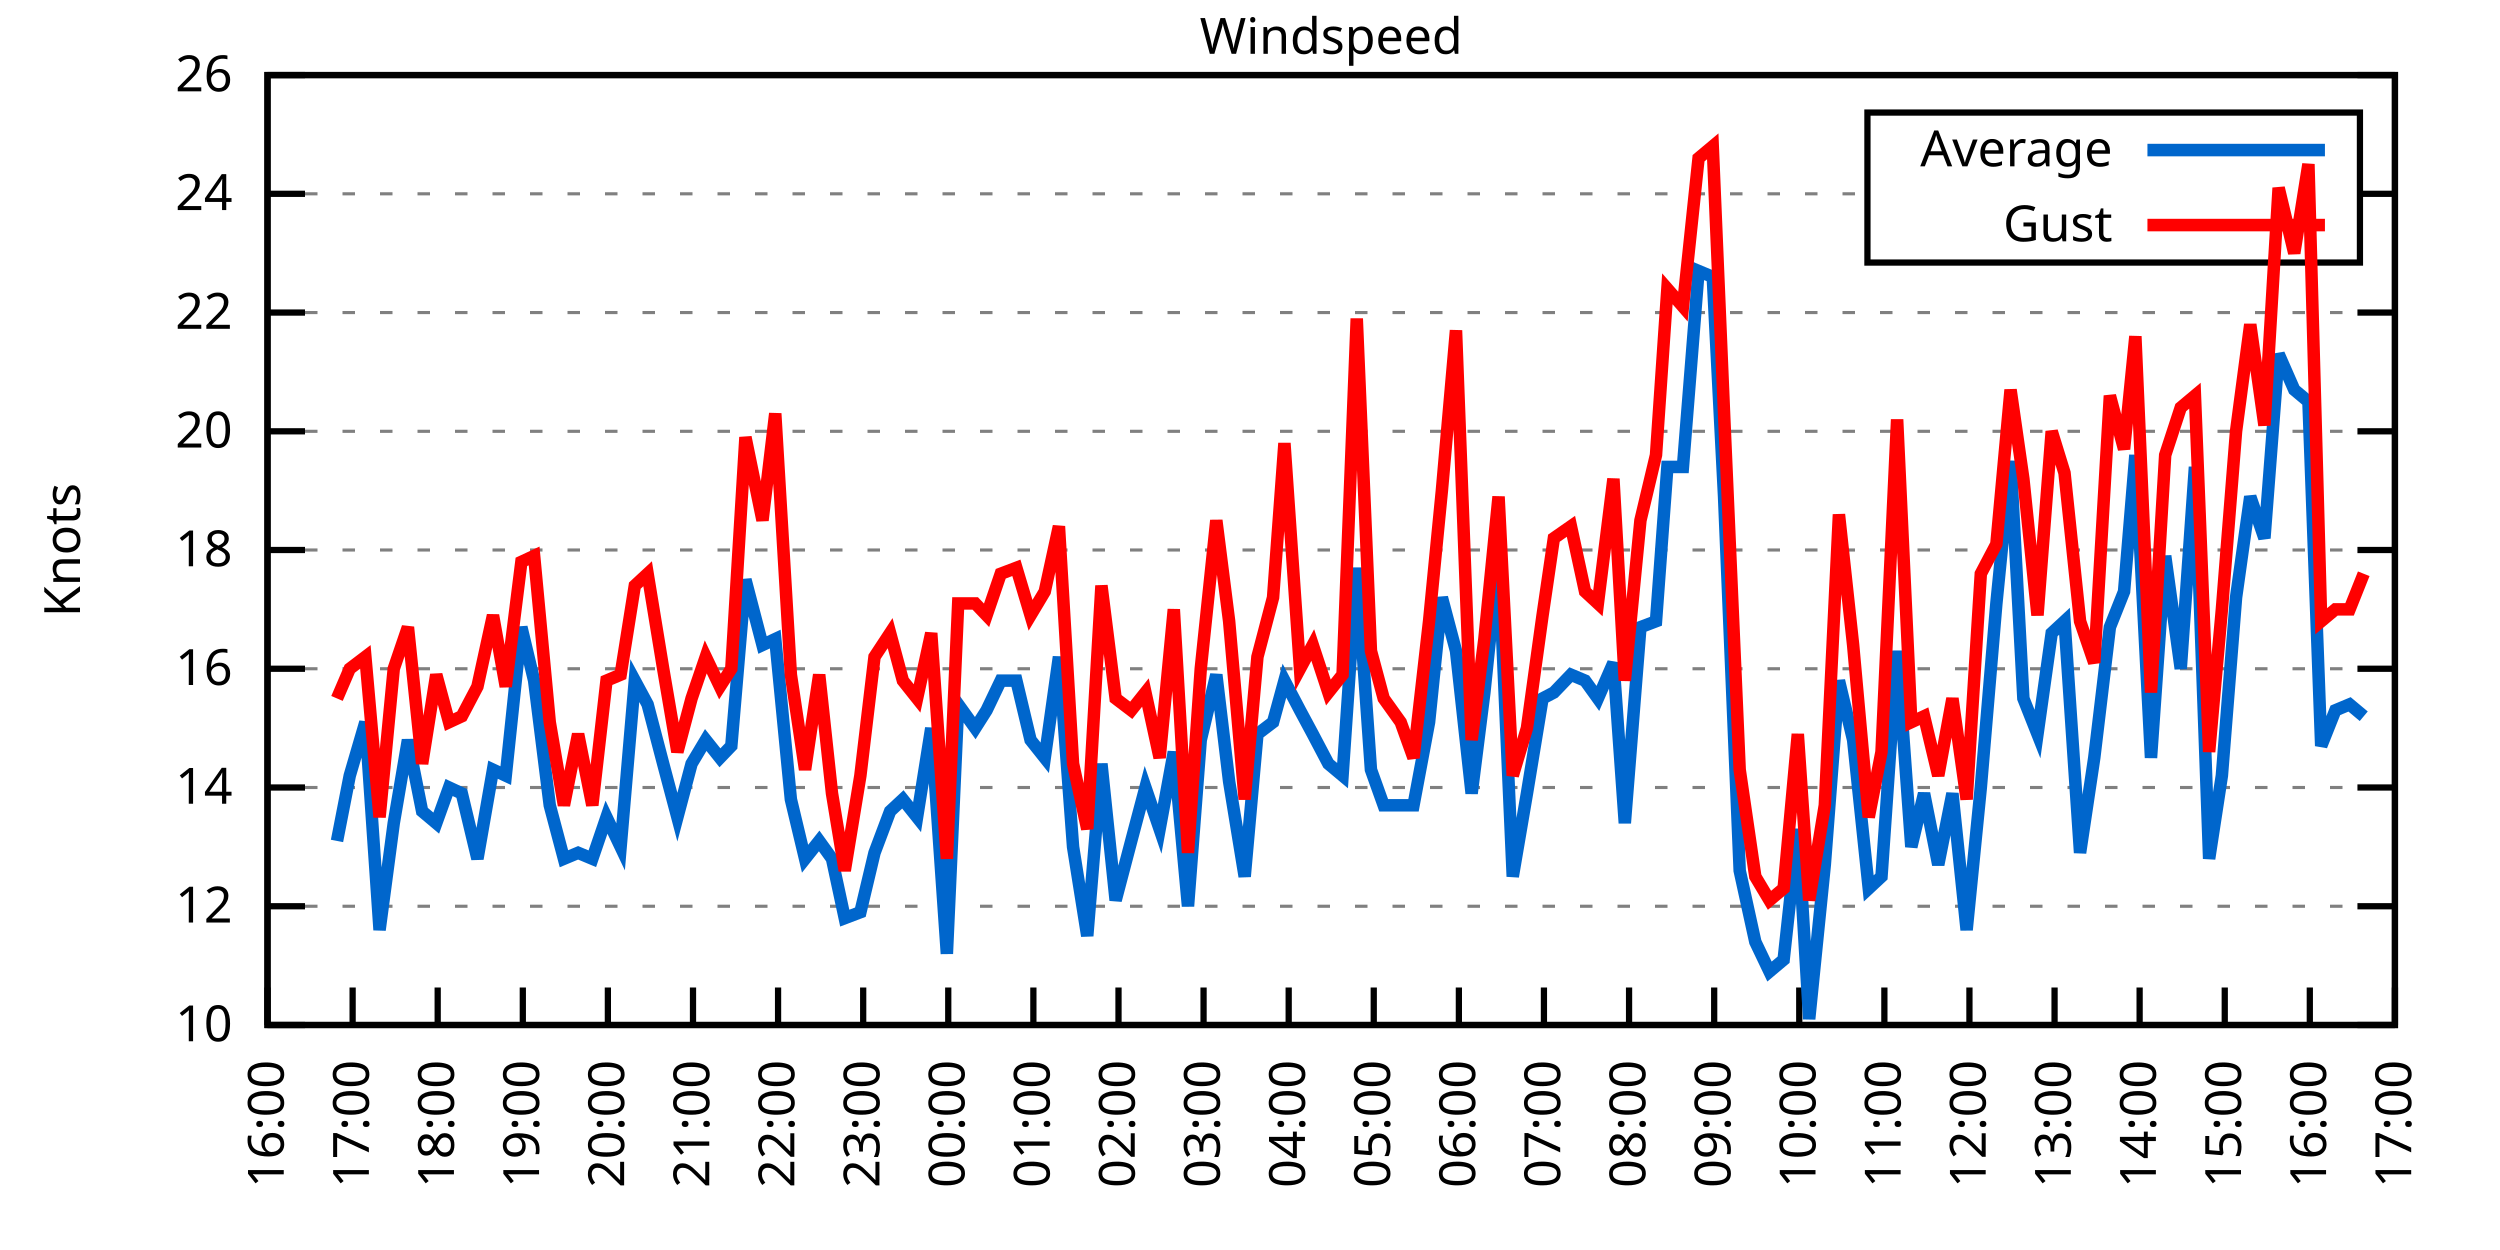
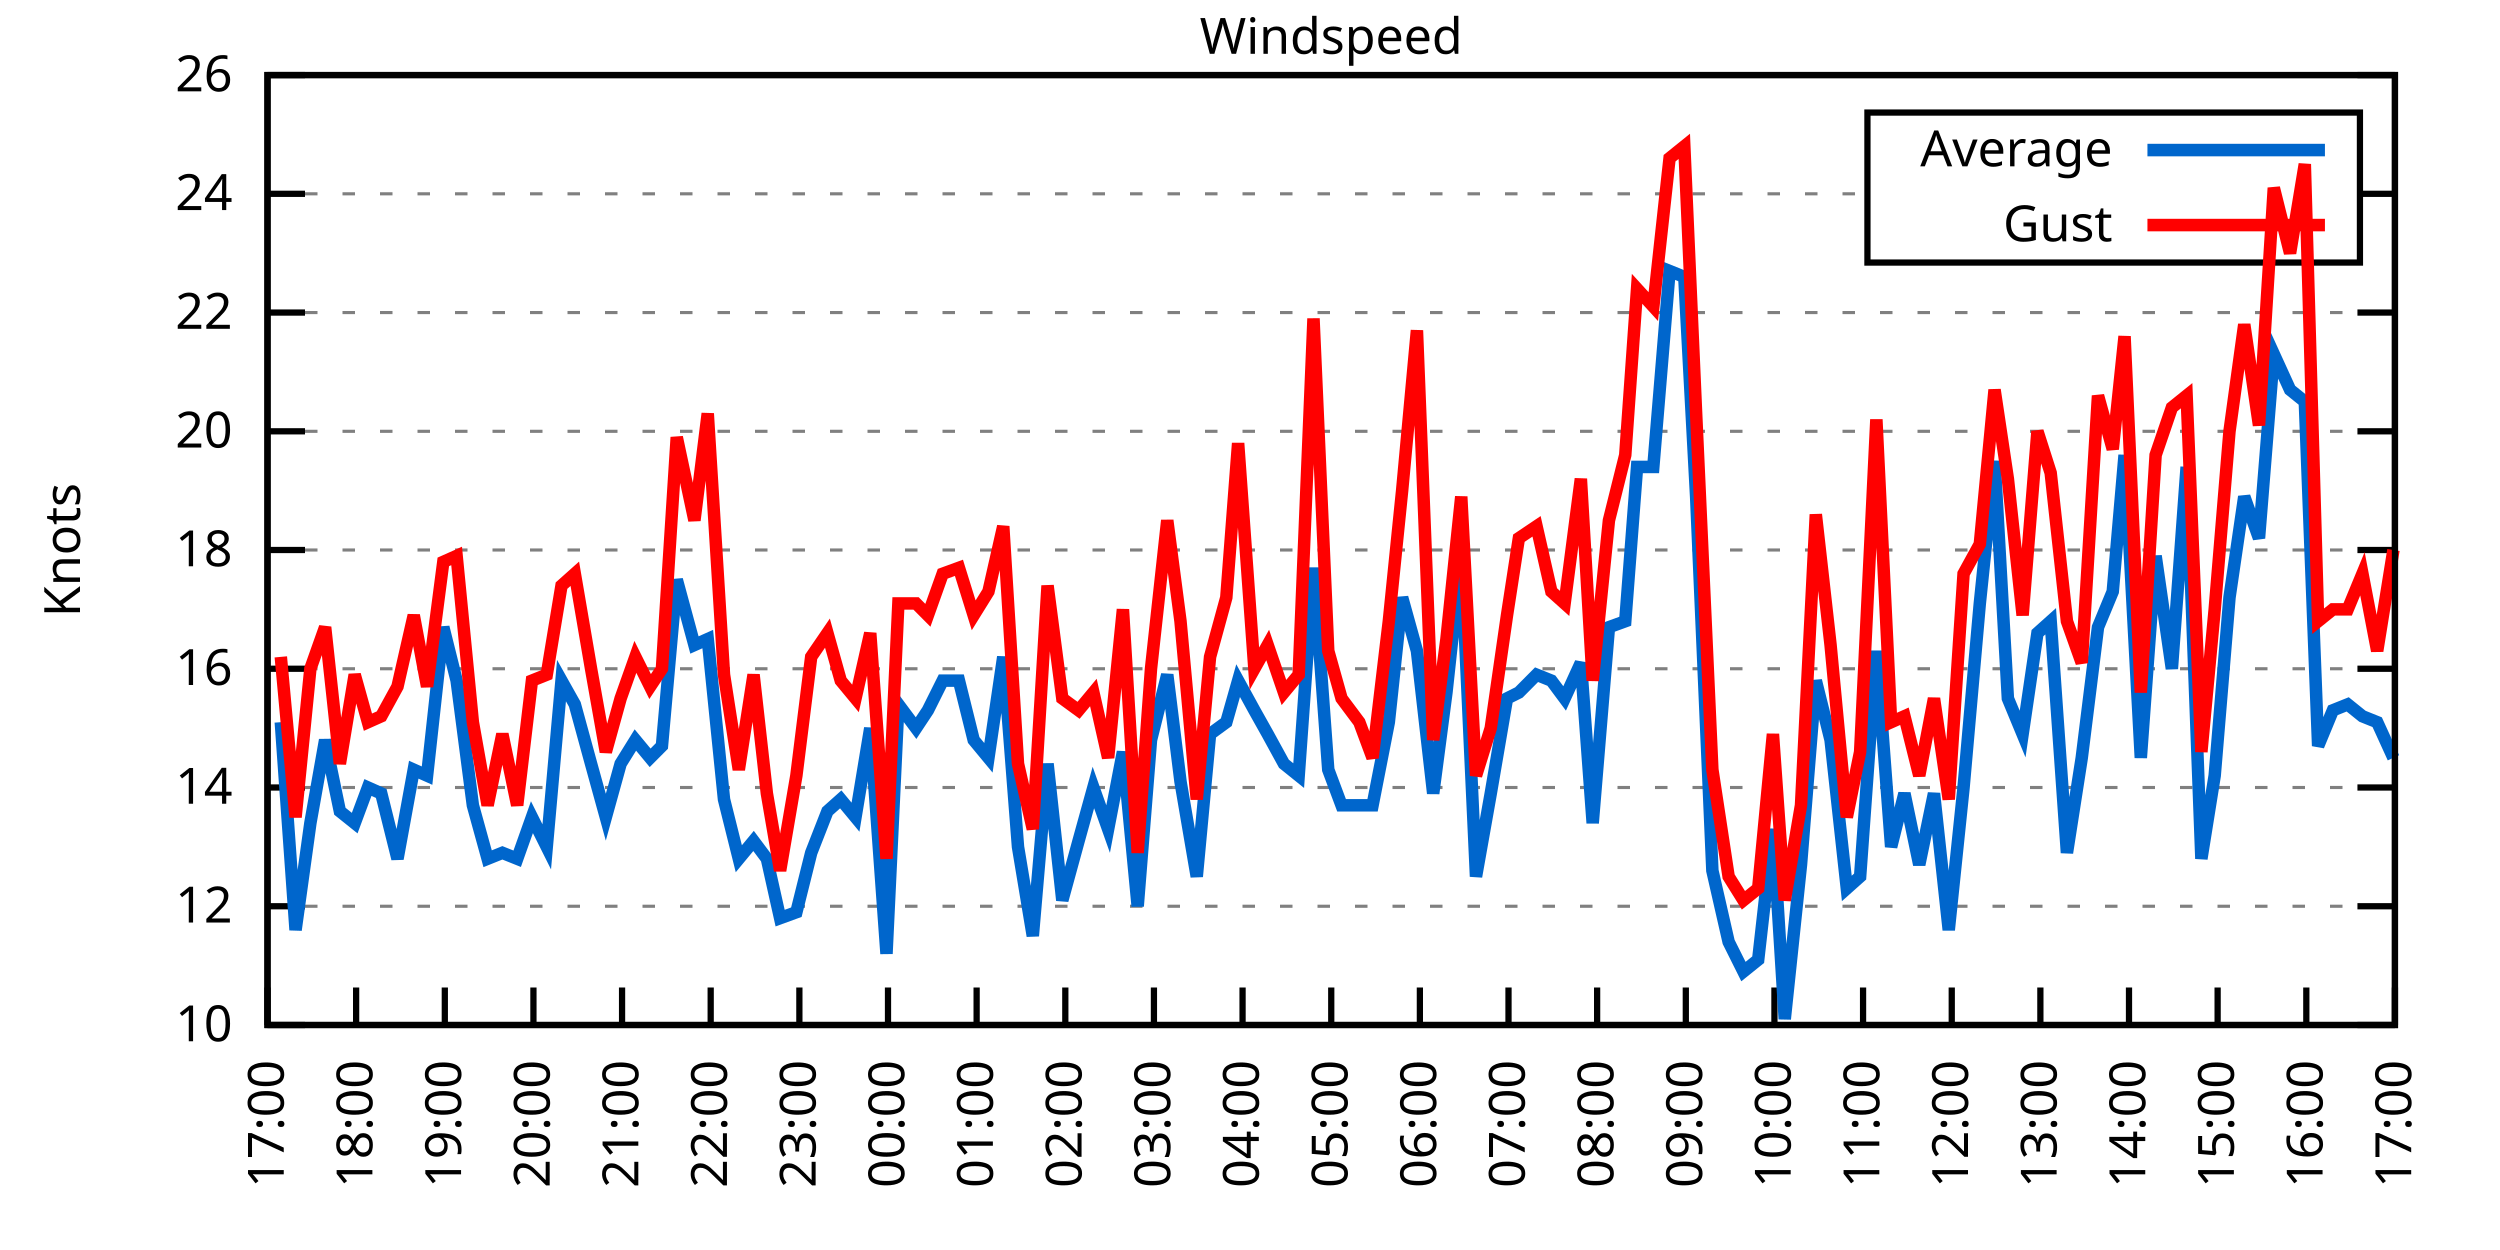
<svg xmlns="http://www.w3.org/2000/svg" xmlns:xlink="http://www.w3.org/1999/xlink" width="400" height="200" viewBox="0 0 400 200">
  <g id="gnuplot_canvas">
    <rect x="0" y="0" width="400" height="200" fill="none" />
    <defs>
      <circle id="gpDot" r="0.5" stroke-width="0.5" stroke="currentColor" />
      <path id="gpPt0" stroke-width="0.333" stroke="currentColor" d="M-1,0 h2 M0,-1 v2" />
      <path id="gpPt1" stroke-width="0.333" stroke="currentColor" d="M-1,-1 L1,1 M1,-1 L-1,1" />
      <path id="gpPt2" stroke-width="0.333" stroke="currentColor" d="M-1,0 L1,0 M0,-1 L0,1 M-1,-1 L1,1 M-1,1 L1,-1" />
      <rect id="gpPt3" stroke-width="0.333" stroke="currentColor" x="-1" y="-1" width="2" height="2" />
      <rect id="gpPt4" stroke-width="0.333" stroke="currentColor" fill="currentColor" x="-1" y="-1" width="2" height="2" />
      <circle id="gpPt5" stroke-width="0.333" stroke="currentColor" cx="0" cy="0" r="1" />
      <use xlink:href="#gpPt5" id="gpPt6" fill="currentColor" stroke="none" />
      <path id="gpPt7" stroke-width="0.333" stroke="currentColor" d="M0,-1.33 L-1.33,0.67 L1.33,0.67 z" />
      <use xlink:href="#gpPt7" id="gpPt8" fill="currentColor" stroke="none" />
      <use xlink:href="#gpPt7" id="gpPt9" stroke="currentColor" transform="rotate(180)" />
      <use xlink:href="#gpPt9" id="gpPt10" fill="currentColor" stroke="none" />
      <use xlink:href="#gpPt3" id="gpPt11" stroke="currentColor" transform="rotate(45)" />
      <use xlink:href="#gpPt11" id="gpPt12" fill="currentColor" stroke="none" />
      <path id="gpPt13" stroke-width="0.333" stroke="currentColor" d="M0,1.330 L1.265,0.411 L0.782,-1.067 L-0.782,-1.076 L-1.265,0.411 z" />
      <use xlink:href="#gpPt13" id="gpPt14" fill="currentColor" stroke="none" />
      <filter id="textbox" filterUnits="objectBoundingBox" x="0" y="0" height="1" width="1">
        <feFlood flood-color="white" flood-opacity="1" result="bgnd" />
        <feComposite in="SourceGraphic" in2="bgnd" operator="atop" />
      </filter>
      <filter id="greybox" filterUnits="objectBoundingBox" x="0" y="0" height="1" width="1">
        <feFlood flood-color="lightgrey" flood-opacity="1" result="grey" />
        <feComposite in="SourceGraphic" in2="grey" operator="atop" />
      </filter>
    </defs>
    <g fill="none" color="white" stroke="currentColor" stroke-width="1.00" stroke-linecap="butt" stroke-linejoin="miter">
</g>
    <g fill="none" color="black" stroke="currentColor" stroke-width="1.00" stroke-linecap="butt" stroke-linejoin="miter">
      <g stroke="none" shape-rendering="crispEdges">
        <polygon fill="rgb(255, 255, 255)" points="42.80,164.00 383.18,164.00 383.18,12.02 42.80,12.02 " />
      </g>
    </g>
    <g fill="none" color="black" stroke="currentColor" stroke-width="1.00" stroke-linecap="butt" stroke-linejoin="miter">
</g>
    <g fill="none" color="black" stroke="black" stroke-width="0.50" stroke-linecap="butt" stroke-linejoin="miter">
</g>
    <g fill="none" color="gray" stroke="currentColor" stroke-width="0.50" stroke-linecap="butt" stroke-linejoin="miter">
      <path stroke="gray" stroke-dasharray="2,4" class="gridline" d="M42.80,164.00 L383.19,164.00  " />
    </g>
    <g fill="none" color="gray" stroke="gray" stroke-width="1.00" stroke-linecap="butt" stroke-linejoin="miter">
</g>
    <g fill="none" color="black" stroke="currentColor" stroke-width="1.00" stroke-linecap="butt" stroke-linejoin="miter">
      <path stroke="black" d="M42.80,164.00 L48.80,164.00 M383.19,164.00 L377.19,164.00  " />
      <g transform="translate(37.20,166.60)" stroke="none" fill="black" font-family="Sans" font-size="8.00" text-anchor="end">
        <text>
          <tspan font-family="Sans"> 10</tspan>
        </text>
      </g>
    </g>
    <g fill="none" color="black" stroke="currentColor" stroke-width="1.00" stroke-linecap="butt" stroke-linejoin="miter">
</g>
    <g fill="none" color="black" stroke="black" stroke-width="0.50" stroke-linecap="butt" stroke-linejoin="miter">
</g>
    <g fill="none" color="gray" stroke="currentColor" stroke-width="0.50" stroke-linecap="butt" stroke-linejoin="miter">
      <path stroke="gray" stroke-dasharray="2,4" class="gridline" d="M42.80,145.00 L383.19,145.00  " />
    </g>
    <g fill="none" color="gray" stroke="gray" stroke-width="1.00" stroke-linecap="butt" stroke-linejoin="miter">
</g>
    <g fill="none" color="black" stroke="currentColor" stroke-width="1.00" stroke-linecap="butt" stroke-linejoin="miter">
      <path stroke="black" d="M42.80,145.00 L48.80,145.00 M383.19,145.00 L377.19,145.00  " />
      <g transform="translate(37.20,147.60)" stroke="none" fill="black" font-family="Sans" font-size="8.00" text-anchor="end">
        <text>
          <tspan font-family="Sans"> 12</tspan>
        </text>
      </g>
    </g>
    <g fill="none" color="black" stroke="currentColor" stroke-width="1.00" stroke-linecap="butt" stroke-linejoin="miter">
</g>
    <g fill="none" color="black" stroke="black" stroke-width="0.50" stroke-linecap="butt" stroke-linejoin="miter">
</g>
    <g fill="none" color="gray" stroke="currentColor" stroke-width="0.50" stroke-linecap="butt" stroke-linejoin="miter">
      <path stroke="gray" stroke-dasharray="2,4" class="gridline" d="M42.80,126.00 L383.19,126.00  " />
    </g>
    <g fill="none" color="gray" stroke="gray" stroke-width="1.00" stroke-linecap="butt" stroke-linejoin="miter">
</g>
    <g fill="none" color="black" stroke="currentColor" stroke-width="1.00" stroke-linecap="butt" stroke-linejoin="miter">
      <path stroke="black" d="M42.80,126.00 L48.80,126.00 M383.19,126.00 L377.19,126.00  " />
      <g transform="translate(37.20,128.60)" stroke="none" fill="black" font-family="Sans" font-size="8.00" text-anchor="end">
        <text>
          <tspan font-family="Sans"> 14</tspan>
        </text>
      </g>
    </g>
    <g fill="none" color="black" stroke="currentColor" stroke-width="1.00" stroke-linecap="butt" stroke-linejoin="miter">
</g>
    <g fill="none" color="black" stroke="black" stroke-width="0.50" stroke-linecap="butt" stroke-linejoin="miter">
</g>
    <g fill="none" color="gray" stroke="currentColor" stroke-width="0.50" stroke-linecap="butt" stroke-linejoin="miter">
      <path stroke="gray" stroke-dasharray="2,4" class="gridline" d="M42.80,107.00 L383.19,107.00  " />
    </g>
    <g fill="none" color="gray" stroke="gray" stroke-width="1.00" stroke-linecap="butt" stroke-linejoin="miter">
</g>
    <g fill="none" color="black" stroke="currentColor" stroke-width="1.00" stroke-linecap="butt" stroke-linejoin="miter">
      <path stroke="black" d="M42.80,107.00 L48.80,107.00 M383.19,107.00 L377.19,107.00  " />
      <g transform="translate(37.20,109.60)" stroke="none" fill="black" font-family="Sans" font-size="8.00" text-anchor="end">
        <text>
          <tspan font-family="Sans"> 16</tspan>
        </text>
      </g>
    </g>
    <g fill="none" color="black" stroke="currentColor" stroke-width="1.00" stroke-linecap="butt" stroke-linejoin="miter">
</g>
    <g fill="none" color="black" stroke="black" stroke-width="0.50" stroke-linecap="butt" stroke-linejoin="miter">
</g>
    <g fill="none" color="gray" stroke="currentColor" stroke-width="0.50" stroke-linecap="butt" stroke-linejoin="miter">
      <path stroke="gray" stroke-dasharray="2,4" class="gridline" d="M42.80,88.00 L383.19,88.00  " />
    </g>
    <g fill="none" color="gray" stroke="gray" stroke-width="1.00" stroke-linecap="butt" stroke-linejoin="miter">
</g>
    <g fill="none" color="black" stroke="currentColor" stroke-width="1.00" stroke-linecap="butt" stroke-linejoin="miter">
      <path stroke="black" d="M42.80,88.00 L48.80,88.00 M383.19,88.00 L377.19,88.00  " />
      <g transform="translate(37.20,90.60)" stroke="none" fill="black" font-family="Sans" font-size="8.00" text-anchor="end">
        <text>
          <tspan font-family="Sans"> 18</tspan>
        </text>
      </g>
    </g>
    <g fill="none" color="black" stroke="currentColor" stroke-width="1.00" stroke-linecap="butt" stroke-linejoin="miter">
</g>
    <g fill="none" color="black" stroke="black" stroke-width="0.50" stroke-linecap="butt" stroke-linejoin="miter">
</g>
    <g fill="none" color="gray" stroke="currentColor" stroke-width="0.50" stroke-linecap="butt" stroke-linejoin="miter">
      <path stroke="gray" stroke-dasharray="2,4" class="gridline" d="M42.80,69.01 L383.19,69.01  " />
    </g>
    <g fill="none" color="gray" stroke="gray" stroke-width="1.00" stroke-linecap="butt" stroke-linejoin="miter">
</g>
    <g fill="none" color="black" stroke="currentColor" stroke-width="1.00" stroke-linecap="butt" stroke-linejoin="miter">
      <path stroke="black" d="M42.80,69.01 L48.80,69.01 M383.19,69.01 L377.19,69.01  " />
      <g transform="translate(37.20,71.61)" stroke="none" fill="black" font-family="Sans" font-size="8.00" text-anchor="end">
        <text>
          <tspan font-family="Sans"> 20</tspan>
        </text>
      </g>
    </g>
    <g fill="none" color="black" stroke="currentColor" stroke-width="1.00" stroke-linecap="butt" stroke-linejoin="miter">
</g>
    <g fill="none" color="black" stroke="black" stroke-width="0.50" stroke-linecap="butt" stroke-linejoin="miter">
</g>
    <g fill="none" color="gray" stroke="currentColor" stroke-width="0.50" stroke-linecap="butt" stroke-linejoin="miter">
      <path stroke="gray" stroke-dasharray="2,4" class="gridline" d="M42.80,50.01 L383.19,50.01  " />
    </g>
    <g fill="none" color="gray" stroke="gray" stroke-width="1.00" stroke-linecap="butt" stroke-linejoin="miter">
</g>
    <g fill="none" color="black" stroke="currentColor" stroke-width="1.00" stroke-linecap="butt" stroke-linejoin="miter">
      <path stroke="black" d="M42.80,50.01 L48.80,50.01 M383.19,50.01 L377.19,50.01  " />
      <g transform="translate(37.20,52.61)" stroke="none" fill="black" font-family="Sans" font-size="8.00" text-anchor="end">
        <text>
          <tspan font-family="Sans"> 22</tspan>
        </text>
      </g>
    </g>
    <g fill="none" color="black" stroke="currentColor" stroke-width="1.00" stroke-linecap="butt" stroke-linejoin="miter">
</g>
    <g fill="none" color="black" stroke="black" stroke-width="0.50" stroke-linecap="butt" stroke-linejoin="miter">
</g>
    <g fill="none" color="gray" stroke="currentColor" stroke-width="0.50" stroke-linecap="butt" stroke-linejoin="miter">
      <path stroke="gray" stroke-dasharray="2,4" class="gridline" d="M42.80,31.01 L298.79,31.01 M377.59,31.01 L383.19,31.01  " />
    </g>
    <g fill="none" color="gray" stroke="gray" stroke-width="1.00" stroke-linecap="butt" stroke-linejoin="miter">
</g>
    <g fill="none" color="black" stroke="currentColor" stroke-width="1.00" stroke-linecap="butt" stroke-linejoin="miter">
      <path stroke="black" d="M42.80,31.01 L48.80,31.01 M383.19,31.01 L377.19,31.01  " />
      <g transform="translate(37.20,33.61)" stroke="none" fill="black" font-family="Sans" font-size="8.00" text-anchor="end">
        <text>
          <tspan font-family="Sans"> 24</tspan>
        </text>
      </g>
    </g>
    <g fill="none" color="black" stroke="currentColor" stroke-width="1.00" stroke-linecap="butt" stroke-linejoin="miter">
</g>
    <g fill="none" color="black" stroke="black" stroke-width="0.50" stroke-linecap="butt" stroke-linejoin="miter">
</g>
    <g fill="none" color="gray" stroke="currentColor" stroke-width="0.50" stroke-linecap="butt" stroke-linejoin="miter">
      <path stroke="gray" stroke-dasharray="2,4" class="gridline" d="M42.80,12.01 L383.19,12.01  " />
    </g>
    <g fill="none" color="gray" stroke="gray" stroke-width="1.00" stroke-linecap="butt" stroke-linejoin="miter">
</g>
    <g fill="none" color="black" stroke="currentColor" stroke-width="1.00" stroke-linecap="butt" stroke-linejoin="miter">
      <path stroke="black" d="M42.80,12.01 L48.80,12.01 M383.19,12.01 L377.19,12.01  " />
      <g transform="translate(37.20,14.61)" stroke="none" fill="black" font-family="Sans" font-size="8.00" text-anchor="end">
        <text>
          <tspan font-family="Sans"> 26</tspan>
        </text>
      </g>
    </g>
    <g fill="none" color="black" stroke="currentColor" stroke-width="1.00" stroke-linecap="butt" stroke-linejoin="miter">
      <path stroke="black" d="M42.80,164.00 L42.80,158.00  " />
      <g transform="translate(45.40,169.60) rotate(270.00)" stroke="none" fill="black" font-family="Sans" font-size="8.00" text-anchor="end">
        <text>
-           <tspan font-family="Sans">16:00</tspan>
-         </text>
-       </g>
-     </g>
-     <g fill="none" color="black" stroke="currentColor" stroke-width="1.00" stroke-linecap="butt" stroke-linejoin="miter">
-       <path stroke="black" d="M56.42,164.00 L56.42,158.00  " />
-       <g transform="translate(59.02,169.60) rotate(270.00)" stroke="none" fill="black" font-family="Sans" font-size="8.00" text-anchor="end">
-         <text>
          <tspan font-family="Sans">17:00</tspan>
        </text>
      </g>
    </g>
    <g fill="none" color="black" stroke="currentColor" stroke-width="1.00" stroke-linecap="butt" stroke-linejoin="miter">
-       <path stroke="black" d="M70.03,164.00 L70.03,158.00  " />
-       <g transform="translate(72.63,169.60) rotate(270.00)" stroke="none" fill="black" font-family="Sans" font-size="8.00" text-anchor="end">
+       <path stroke="black" d="M56.98,164.00 L56.98,158.00  " />
+       <g transform="translate(59.58,169.60) rotate(270.00)" stroke="none" fill="black" font-family="Sans" font-size="8.00" text-anchor="end">
        <text>
          <tspan font-family="Sans">18:00</tspan>
        </text>
      </g>
    </g>
    <g fill="none" color="black" stroke="currentColor" stroke-width="1.00" stroke-linecap="butt" stroke-linejoin="miter">
-       <path stroke="black" d="M83.65,164.00 L83.65,158.00  " />
-       <g transform="translate(86.25,169.60) rotate(270.00)" stroke="none" fill="black" font-family="Sans" font-size="8.00" text-anchor="end">
+       <path stroke="black" d="M71.17,164.00 L71.17,158.00  " />
+       <g transform="translate(73.77,169.60) rotate(270.00)" stroke="none" fill="black" font-family="Sans" font-size="8.00" text-anchor="end">
        <text>
          <tspan font-family="Sans">19:00</tspan>
        </text>
      </g>
    </g>
    <g fill="none" color="black" stroke="currentColor" stroke-width="1.00" stroke-linecap="butt" stroke-linejoin="miter">
-       <path stroke="black" d="M97.26,164.00 L97.26,158.00  " />
-       <g transform="translate(99.86,169.60) rotate(270.00)" stroke="none" fill="black" font-family="Sans" font-size="8.00" text-anchor="end">
+       <path stroke="black" d="M85.35,164.00 L85.35,158.00  " />
+       <g transform="translate(87.95,169.60) rotate(270.00)" stroke="none" fill="black" font-family="Sans" font-size="8.00" text-anchor="end">
        <text>
          <tspan font-family="Sans">20:00</tspan>
        </text>
      </g>
    </g>
    <g fill="none" color="black" stroke="currentColor" stroke-width="1.00" stroke-linecap="butt" stroke-linejoin="miter">
-       <path stroke="black" d="M110.88,164.00 L110.88,158.00  " />
-       <g transform="translate(113.48,169.60) rotate(270.00)" stroke="none" fill="black" font-family="Sans" font-size="8.00" text-anchor="end">
+       <path stroke="black" d="M99.53,164.00 L99.53,158.00  " />
+       <g transform="translate(102.13,169.60) rotate(270.00)" stroke="none" fill="black" font-family="Sans" font-size="8.00" text-anchor="end">
        <text>
          <tspan font-family="Sans">21:00</tspan>
        </text>
      </g>
    </g>
    <g fill="none" color="black" stroke="currentColor" stroke-width="1.00" stroke-linecap="butt" stroke-linejoin="miter">
-       <path stroke="black" d="M124.49,164.00 L124.49,158.00  " />
-       <g transform="translate(127.09,169.60) rotate(270.00)" stroke="none" fill="black" font-family="Sans" font-size="8.00" text-anchor="end">
+       <path stroke="black" d="M113.71,164.00 L113.71,158.00  " />
+       <g transform="translate(116.31,169.60) rotate(270.00)" stroke="none" fill="black" font-family="Sans" font-size="8.00" text-anchor="end">
        <text>
          <tspan font-family="Sans">22:00</tspan>
        </text>
      </g>
    </g>
    <g fill="none" color="black" stroke="currentColor" stroke-width="1.00" stroke-linecap="butt" stroke-linejoin="miter">
-       <path stroke="black" d="M138.11,164.00 L138.11,158.00  " />
-       <g transform="translate(140.71,169.60) rotate(270.00)" stroke="none" fill="black" font-family="Sans" font-size="8.00" text-anchor="end">
+       <path stroke="black" d="M127.90,164.00 L127.90,158.00  " />
+       <g transform="translate(130.50,169.60) rotate(270.00)" stroke="none" fill="black" font-family="Sans" font-size="8.00" text-anchor="end">
        <text>
          <tspan font-family="Sans">23:00</tspan>
        </text>
      </g>
    </g>
    <g fill="none" color="black" stroke="currentColor" stroke-width="1.00" stroke-linecap="butt" stroke-linejoin="miter">
-       <path stroke="black" d="M151.72,164.00 L151.72,158.00  " />
-       <g transform="translate(154.32,169.60) rotate(270.00)" stroke="none" fill="black" font-family="Sans" font-size="8.00" text-anchor="end">
+       <path stroke="black" d="M142.08,164.00 L142.08,158.00  " />
+       <g transform="translate(144.68,169.60) rotate(270.00)" stroke="none" fill="black" font-family="Sans" font-size="8.00" text-anchor="end">
        <text>
          <tspan font-family="Sans">00:00</tspan>
        </text>
      </g>
    </g>
    <g fill="none" color="black" stroke="currentColor" stroke-width="1.00" stroke-linecap="butt" stroke-linejoin="miter">
-       <path stroke="black" d="M165.34,164.00 L165.34,158.00  " />
-       <g transform="translate(167.94,169.60) rotate(270.00)" stroke="none" fill="black" font-family="Sans" font-size="8.00" text-anchor="end">
+       <path stroke="black" d="M156.26,164.00 L156.26,158.00  " />
+       <g transform="translate(158.86,169.60) rotate(270.00)" stroke="none" fill="black" font-family="Sans" font-size="8.00" text-anchor="end">
        <text>
          <tspan font-family="Sans">01:00</tspan>
        </text>
      </g>
    </g>
    <g fill="none" color="black" stroke="currentColor" stroke-width="1.00" stroke-linecap="butt" stroke-linejoin="miter">
-       <path stroke="black" d="M178.96,164.00 L178.96,158.00  " />
-       <g transform="translate(181.56,169.60) rotate(270.00)" stroke="none" fill="black" font-family="Sans" font-size="8.00" text-anchor="end">
+       <path stroke="black" d="M170.45,164.00 L170.45,158.00  " />
+       <g transform="translate(173.05,169.60) rotate(270.00)" stroke="none" fill="black" font-family="Sans" font-size="8.00" text-anchor="end">
        <text>
          <tspan font-family="Sans">02:00</tspan>
        </text>
      </g>
    </g>
    <g fill="none" color="black" stroke="currentColor" stroke-width="1.00" stroke-linecap="butt" stroke-linejoin="miter">
-       <path stroke="black" d="M192.57,164.00 L192.57,158.00  " />
-       <g transform="translate(195.17,169.60) rotate(270.00)" stroke="none" fill="black" font-family="Sans" font-size="8.00" text-anchor="end">
+       <path stroke="black" d="M184.63,164.00 L184.63,158.00  " />
+       <g transform="translate(187.23,169.60) rotate(270.00)" stroke="none" fill="black" font-family="Sans" font-size="8.00" text-anchor="end">
        <text>
          <tspan font-family="Sans">03:00</tspan>
        </text>
      </g>
    </g>
    <g fill="none" color="black" stroke="currentColor" stroke-width="1.00" stroke-linecap="butt" stroke-linejoin="miter">
-       <path stroke="black" d="M206.19,164.00 L206.19,158.00  " />
-       <g transform="translate(208.79,169.60) rotate(270.00)" stroke="none" fill="black" font-family="Sans" font-size="8.00" text-anchor="end">
+       <path stroke="black" d="M198.81,164.00 L198.81,158.00  " />
+       <g transform="translate(201.41,169.60) rotate(270.00)" stroke="none" fill="black" font-family="Sans" font-size="8.00" text-anchor="end">
        <text>
          <tspan font-family="Sans">04:00</tspan>
        </text>
      </g>
    </g>
    <g fill="none" color="black" stroke="currentColor" stroke-width="1.00" stroke-linecap="butt" stroke-linejoin="miter">
-       <path stroke="black" d="M219.80,164.00 L219.80,158.00  " />
-       <g transform="translate(222.40,169.60) rotate(270.00)" stroke="none" fill="black" font-family="Sans" font-size="8.00" text-anchor="end">
+       <path stroke="black" d="M213.00,164.00 L213.00,158.00  " />
+       <g transform="translate(215.60,169.60) rotate(270.00)" stroke="none" fill="black" font-family="Sans" font-size="8.00" text-anchor="end">
        <text>
          <tspan font-family="Sans">05:00</tspan>
        </text>
      </g>
    </g>
    <g fill="none" color="black" stroke="currentColor" stroke-width="1.00" stroke-linecap="butt" stroke-linejoin="miter">
-       <path stroke="black" d="M233.42,164.00 L233.42,158.00  " />
-       <g transform="translate(236.02,169.60) rotate(270.00)" stroke="none" fill="black" font-family="Sans" font-size="8.00" text-anchor="end">
+       <path stroke="black" d="M227.18,164.00 L227.18,158.00  " />
+       <g transform="translate(229.78,169.60) rotate(270.00)" stroke="none" fill="black" font-family="Sans" font-size="8.00" text-anchor="end">
        <text>
          <tspan font-family="Sans">06:00</tspan>
        </text>
      </g>
    </g>
    <g fill="none" color="black" stroke="currentColor" stroke-width="1.00" stroke-linecap="butt" stroke-linejoin="miter">
-       <path stroke="black" d="M247.03,164.00 L247.03,158.00  " />
-       <g transform="translate(249.63,169.60) rotate(270.00)" stroke="none" fill="black" font-family="Sans" font-size="8.00" text-anchor="end">
+       <path stroke="black" d="M241.36,164.00 L241.36,158.00  " />
+       <g transform="translate(243.96,169.60) rotate(270.00)" stroke="none" fill="black" font-family="Sans" font-size="8.00" text-anchor="end">
        <text>
          <tspan font-family="Sans">07:00</tspan>
        </text>
      </g>
    </g>
    <g fill="none" color="black" stroke="currentColor" stroke-width="1.00" stroke-linecap="butt" stroke-linejoin="miter">
-       <path stroke="black" d="M260.65,164.00 L260.65,158.00  " />
-       <g transform="translate(263.25,169.60) rotate(270.00)" stroke="none" fill="black" font-family="Sans" font-size="8.00" text-anchor="end">
+       <path stroke="black" d="M255.54,164.00 L255.54,158.00  " />
+       <g transform="translate(258.14,169.60) rotate(270.00)" stroke="none" fill="black" font-family="Sans" font-size="8.00" text-anchor="end">
        <text>
          <tspan font-family="Sans">08:00</tspan>
        </text>
      </g>
    </g>
    <g fill="none" color="black" stroke="currentColor" stroke-width="1.00" stroke-linecap="butt" stroke-linejoin="miter">
-       <path stroke="black" d="M274.27,164.00 L274.27,158.00  " />
-       <g transform="translate(276.87,169.60) rotate(270.00)" stroke="none" fill="black" font-family="Sans" font-size="8.00" text-anchor="end">
+       <path stroke="black" d="M269.73,164.00 L269.73,158.00  " />
+       <g transform="translate(272.33,169.60) rotate(270.00)" stroke="none" fill="black" font-family="Sans" font-size="8.00" text-anchor="end">
        <text>
          <tspan font-family="Sans">09:00</tspan>
        </text>
      </g>
    </g>
    <g fill="none" color="black" stroke="currentColor" stroke-width="1.00" stroke-linecap="butt" stroke-linejoin="miter">
-       <path stroke="black" d="M287.88,164.00 L287.88,158.00  " />
-       <g transform="translate(290.48,169.60) rotate(270.00)" stroke="none" fill="black" font-family="Sans" font-size="8.00" text-anchor="end">
+       <path stroke="black" d="M283.91,164.00 L283.91,158.00  " />
+       <g transform="translate(286.51,169.60) rotate(270.00)" stroke="none" fill="black" font-family="Sans" font-size="8.00" text-anchor="end">
        <text>
          <tspan font-family="Sans">10:00</tspan>
        </text>
      </g>
    </g>
    <g fill="none" color="black" stroke="currentColor" stroke-width="1.00" stroke-linecap="butt" stroke-linejoin="miter">
-       <path stroke="black" d="M301.50,164.00 L301.50,158.00  " />
-       <g transform="translate(304.10,169.60) rotate(270.00)" stroke="none" fill="black" font-family="Sans" font-size="8.00" text-anchor="end">
+       <path stroke="black" d="M298.09,164.00 L298.09,158.00  " />
+       <g transform="translate(300.69,169.60) rotate(270.00)" stroke="none" fill="black" font-family="Sans" font-size="8.00" text-anchor="end">
        <text>
          <tspan font-family="Sans">11:00</tspan>
        </text>
      </g>
    </g>
    <g fill="none" color="black" stroke="currentColor" stroke-width="1.00" stroke-linecap="butt" stroke-linejoin="miter">
-       <path stroke="black" d="M315.11,164.00 L315.11,158.00  " />
-       <g transform="translate(317.71,169.60) rotate(270.00)" stroke="none" fill="black" font-family="Sans" font-size="8.00" text-anchor="end">
+       <path stroke="black" d="M312.28,164.00 L312.28,158.00  " />
+       <g transform="translate(314.88,169.60) rotate(270.00)" stroke="none" fill="black" font-family="Sans" font-size="8.00" text-anchor="end">
        <text>
          <tspan font-family="Sans">12:00</tspan>
        </text>
      </g>
    </g>
    <g fill="none" color="black" stroke="currentColor" stroke-width="1.00" stroke-linecap="butt" stroke-linejoin="miter">
-       <path stroke="black" d="M328.73,164.00 L328.73,158.00  " />
-       <g transform="translate(331.33,169.60) rotate(270.00)" stroke="none" fill="black" font-family="Sans" font-size="8.00" text-anchor="end">
+       <path stroke="black" d="M326.46,164.00 L326.46,158.00  " />
+       <g transform="translate(329.06,169.60) rotate(270.00)" stroke="none" fill="black" font-family="Sans" font-size="8.00" text-anchor="end">
        <text>
          <tspan font-family="Sans">13:00</tspan>
        </text>
      </g>
    </g>
    <g fill="none" color="black" stroke="currentColor" stroke-width="1.00" stroke-linecap="butt" stroke-linejoin="miter">
-       <path stroke="black" d="M342.34,164.00 L342.34,158.00  " />
-       <g transform="translate(344.94,169.60) rotate(270.00)" stroke="none" fill="black" font-family="Sans" font-size="8.00" text-anchor="end">
+       <path stroke="black" d="M340.64,164.00 L340.64,158.00  " />
+       <g transform="translate(343.24,169.60) rotate(270.00)" stroke="none" fill="black" font-family="Sans" font-size="8.00" text-anchor="end">
        <text>
          <tspan font-family="Sans">14:00</tspan>
        </text>
      </g>
    </g>
    <g fill="none" color="black" stroke="currentColor" stroke-width="1.00" stroke-linecap="butt" stroke-linejoin="miter">
-       <path stroke="black" d="M355.96,164.00 L355.96,158.00  " />
-       <g transform="translate(358.56,169.60) rotate(270.00)" stroke="none" fill="black" font-family="Sans" font-size="8.00" text-anchor="end">
+       <path stroke="black" d="M354.82,164.00 L354.82,158.00  " />
+       <g transform="translate(357.42,169.60) rotate(270.00)" stroke="none" fill="black" font-family="Sans" font-size="8.00" text-anchor="end">
        <text>
          <tspan font-family="Sans">15:00</tspan>
        </text>
      </g>
    </g>
    <g fill="none" color="black" stroke="currentColor" stroke-width="1.00" stroke-linecap="butt" stroke-linejoin="miter">
-       <path stroke="black" d="M369.57,164.00 L369.57,158.00  " />
-       <g transform="translate(372.17,169.60) rotate(270.00)" stroke="none" fill="black" font-family="Sans" font-size="8.00" text-anchor="end">
+       <path stroke="black" d="M369.01,164.00 L369.01,158.00  " />
+       <g transform="translate(371.61,169.60) rotate(270.00)" stroke="none" fill="black" font-family="Sans" font-size="8.00" text-anchor="end">
        <text>
          <tspan font-family="Sans">16:00</tspan>
        </text>
      </g>
    </g>
    <g fill="none" color="black" stroke="currentColor" stroke-width="1.00" stroke-linecap="butt" stroke-linejoin="miter">
      <path stroke="black" d="M383.19,164.00 L383.19,158.00  " />
      <g transform="translate(385.79,169.60) rotate(270.00)" stroke="none" fill="black" font-family="Sans" font-size="8.00" text-anchor="end">
        <text>
          <tspan font-family="Sans">17:00</tspan>
        </text>
      </g>
    </g>
    <g fill="none" color="black" stroke="currentColor" stroke-width="1.00" stroke-linecap="butt" stroke-linejoin="miter">
</g>
    <g fill="none" color="black" stroke="currentColor" stroke-width="1.00" stroke-linecap="butt" stroke-linejoin="miter">
      <path stroke="black" d="M42.80,12.01 L42.80,164.00 L383.19,164.00 L383.19,12.01 L42.80,12.01 Z  " />
    </g>
    <g fill="none" color="black" stroke="currentColor" stroke-width="1.00" stroke-linecap="butt" stroke-linejoin="miter">
</g>
    <g fill="none" color="black" stroke="currentColor" stroke-width="1.00" stroke-linecap="butt" stroke-linejoin="miter">
      <path stroke="black" d="M298.79,42.01 L298.79,18.01 L377.59,18.01 L377.59,42.01 L298.79,42.01 Z  " />
    </g>
    <g id="Windspeed_plot_1">
      <g fill="none" color="white" stroke="black" stroke-width="2.00" stroke-linecap="butt" stroke-linejoin="miter">
</g>
      <g fill="none" color="black" stroke="currentColor" stroke-width="2.00" stroke-linecap="butt" stroke-linejoin="miter">
        <g transform="translate(337.99,26.61)" stroke="none" fill="black" font-family="Sans" font-size="8.00" text-anchor="end">
          <text>
            <tspan font-family="Sans">Average</tspan>
          </text>
        </g>
      </g>
      <g fill="none" color="black" stroke="currentColor" stroke-width="2.00" stroke-linecap="butt" stroke-linejoin="miter">
-         <path stroke="rgb(  0, 102, 204)" d="M343.59,24.01 L371.99,24.01 M53.92,134.55 L55.96,124.10 L58.46,115.55 L60.73,148.80 L63.00,131.70 L65.27,118.40   L67.54,129.80 L69.80,131.70 L71.85,126.00 L73.89,126.95 L76.39,137.40 L78.88,123.15 L80.92,124.10 L83.42,100.35   L85.46,108.90 L87.96,128.85 L90.23,137.40 L92.50,136.45 L94.77,137.40 L97.04,130.75 L99.30,135.50 L101.57,108.90   L103.62,112.70 L106.11,122.20 L108.38,130.75 L110.65,122.20 L112.92,118.40 L115.19,121.25 L117.01,119.35 L119.27,92.75   L122.00,103.20 L124.04,102.25 L126.54,127.90 L128.81,137.40 L131.07,134.55 L133.12,137.40 L135.16,146.90 L137.66,145.95   L139.92,136.45 L142.42,129.80 L144.46,127.90 L146.73,130.75 L149.00,116.50 L151.50,152.60 L153.31,112.70 L156.04,116.50   L157.85,113.65 L160.12,108.90 L162.62,108.90 L164.89,118.40 L167.16,121.25 L169.43,105.10 L171.69,135.50 L173.96,149.75   L176.23,122.20 L178.50,144.05 L181.00,134.55 L183.27,126.00 L185.54,132.65 L187.81,120.30 L190.08,145.00 L192.12,118.40   L194.61,107.95 L196.66,125.05 L199.15,140.25 L201.19,117.45 L203.69,115.55 L205.51,108.90 L208.00,113.65 L210.04,117.45   L212.54,122.20 L214.81,124.10 L217.08,90.85 L219.35,123.15 L221.39,128.85 L224.11,128.85 L226.16,128.85 L228.65,115.55   L230.70,95.60 L232.96,104.15 L235.46,126.95 L237.50,110.80 L239.77,88.95 L242.04,140.25 L244.31,126.95 L246.81,111.75   L248.62,110.80 L251.35,107.95 L253.61,108.90 L255.66,111.75 L258.15,106.05 L259.97,131.70 L262.47,100.35 L264.96,99.40   L266.78,74.71 L269.27,74.71 L271.77,43.36 L274.04,44.31 L275.85,79.46 L278.35,139.30 L280.85,150.70 L283.12,155.45   L285.38,153.55 L287.65,132.65 L289.47,163.05 L291.97,138.35 L294.23,108.90 L296.50,118.40 L299.00,142.15 L301.04,140.25   L303.54,104.15 L305.81,135.50 L307.85,126.95 L310.12,138.35 L312.39,126.95 L314.66,148.80 L316.93,126.00 L319.42,96.55   L321.69,73.76 L323.74,111.75 L326.00,117.45 L328.27,101.30 L330.32,99.40 L332.81,136.45 L335.08,121.25 L337.58,100.35   L339.85,94.65 L341.66,72.81 L344.16,121.25 L346.43,88.95 L348.92,107.00 L351.19,74.71 L353.46,137.40 L355.50,124.10   L357.77,95.60 L360.04,79.46 L362.31,86.11 L364.58,56.66 L367.08,62.36 L369.35,64.26 L371.39,119.35 L373.66,113.65   L375.93,112.70 L378.20,114.60  " />
+         <path stroke="rgb(  0, 102, 204)" d="M343.59,24.01 L371.99,24.01 M44.93,115.55 L47.29,148.80 L49.66,131.70 L52.02,118.40 L54.38,129.80 L56.75,131.70   L58.87,126.00 L61.00,126.95 L63.60,137.40 L66.20,123.15 L68.33,124.10 L70.93,100.35 L73.06,108.90 L75.66,128.85   L78.02,137.40 L80.38,136.45 L82.75,137.40 L85.11,130.75 L87.48,135.50 L89.84,108.90 L91.97,112.70 L94.57,122.20   L96.93,130.75 L99.30,122.20 L101.66,118.40 L104.02,121.25 L105.91,119.35 L108.28,92.75 L111.11,103.20 L113.24,102.25   L115.84,127.90 L118.21,137.40 L120.57,134.55 L122.70,137.40 L124.82,146.90 L127.42,145.95 L129.79,136.45 L132.39,129.80   L134.52,127.90 L136.88,130.75 L139.24,116.50 L141.84,152.60 L143.74,112.70 L146.57,116.50 L148.46,113.65 L150.83,108.90   L153.43,108.90 L155.79,118.40 L158.15,121.25 L160.52,105.10 L162.88,135.50 L165.25,149.75 L167.61,122.20 L169.97,144.05   L172.57,134.55 L174.94,126.00 L177.30,132.65 L179.67,120.30 L182.03,145.00 L184.16,118.40 L186.76,107.95 L188.88,125.05   L191.48,140.25 L193.61,117.45 L196.21,115.55 L198.10,108.90 L200.70,113.65 L202.83,117.45 L205.43,122.20 L207.79,124.10   L210.16,90.85 L212.52,123.15 L214.65,128.85 L217.49,128.85 L219.61,128.85 L222.21,115.55 L224.34,95.60 L226.71,104.15   L229.31,126.95 L231.43,110.80 L233.80,88.95 L236.16,140.25 L238.52,126.95 L241.12,111.75 L243.02,110.80 L245.85,107.95   L248.22,108.90 L250.34,111.75 L252.94,106.05 L254.83,131.70 L257.43,100.35 L260.04,99.40 L261.93,74.71 L264.53,74.71   L267.13,43.36 L269.49,44.31 L271.38,79.46 L273.98,139.30 L276.58,150.70 L278.95,155.45 L281.31,153.55 L283.67,132.65   L285.56,163.05 L288.16,138.35 L290.53,108.90 L292.89,118.40 L295.49,142.15 L297.62,140.25 L300.22,104.15 L302.58,135.50   L304.71,126.95 L307.08,138.35 L309.44,126.95 L311.80,148.80 L314.17,126.00 L316.77,96.55 L319.13,73.76 L321.26,111.75   L323.62,117.45 L325.99,101.30 L328.11,99.40 L330.71,136.45 L333.08,121.25 L335.68,100.35 L338.04,94.65 L339.93,72.81   L342.53,121.25 L344.90,88.95 L347.50,107.00 L349.86,74.71 L352.22,137.40 L354.35,124.10 L356.72,95.60 L359.08,79.46   L361.44,86.11 L363.81,56.66 L366.41,62.36 L368.77,64.26 L370.90,119.35 L373.26,113.65 L375.63,112.70 L377.99,114.60   L380.35,115.55 L382.95,121.25  " />
      </g>
    </g>
    <g id="Windspeed_plot_2">
      <g fill="none" color="black" stroke="currentColor" stroke-width="2.00" stroke-linecap="butt" stroke-linejoin="miter">
        <g transform="translate(337.99,38.61)" stroke="none" fill="black" font-family="Sans" font-size="8.00" text-anchor="end">
          <text>
            <tspan font-family="Sans">Gust</tspan>
          </text>
        </g>
      </g>
      <g fill="none" color="black" stroke="currentColor" stroke-width="2.00" stroke-linecap="butt" stroke-linejoin="miter">
-         <path stroke="rgb(255,   0,   0)" d="M343.59,36.01 L371.99,36.01 M53.92,111.75 L55.96,107.00 L58.46,105.10 L60.73,130.75 L63.00,107.00 L65.27,100.35   L67.54,122.20 L69.80,107.95 L71.85,115.55 L73.89,114.60 L76.39,109.85 L78.88,98.45 L80.92,109.85 L83.42,89.90   L85.46,88.95 L87.96,115.55 L90.23,128.85 L92.50,117.45 L94.77,128.85 L97.04,108.90 L99.30,107.95 L101.57,93.70   L103.62,91.80 L106.11,107.00 L108.38,120.30 L110.65,111.75 L112.92,105.10 L115.19,109.85 L117.01,107.00 L119.27,69.96   L122.00,83.26 L124.04,66.16 L126.54,107.95 L128.81,123.15 L131.07,107.95 L133.12,126.95 L135.16,139.30 L137.66,124.10   L139.92,105.10 L142.42,101.30 L144.46,108.90 L146.73,111.75 L149.00,101.30 L151.50,137.40 L153.31,96.55 L156.04,96.55   L157.85,98.45 L160.12,91.80 L162.62,90.85 L164.89,98.45 L167.16,94.65 L169.43,84.21 L171.69,122.20 L173.96,132.65   L176.23,93.70 L178.50,111.75 L181.00,113.65 L183.27,110.80 L185.54,121.25 L187.81,97.50 L190.08,136.45 L192.12,107.00   L194.61,83.26 L196.66,99.40 L199.15,127.90 L201.19,105.10 L203.69,95.60 L205.51,70.91 L208.00,107.00 L210.04,103.20   L212.54,110.80 L214.81,107.95 L217.08,50.96 L219.35,104.15 L221.39,111.75 L224.11,115.55 L226.16,121.25 L228.65,99.40   L230.70,78.51 L232.96,52.86 L235.46,118.40 L237.50,102.25 L239.77,79.46 L242.04,124.10 L244.31,116.50 L246.81,98.45   L248.62,86.11 L251.35,84.21 L253.61,94.65 L255.66,96.55 L258.15,76.61 L259.97,108.90 L262.47,83.26 L264.96,72.81   L266.78,46.21 L269.27,49.06 L271.77,25.31 L274.04,23.41 L275.85,66.16 L278.35,123.15 L280.85,140.25 L283.12,144.05   L285.38,142.15 L287.65,117.45 L289.47,144.05 L291.97,128.85 L294.23,82.31 L296.50,103.20 L299.00,130.75 L301.04,120.30   L303.54,67.11 L305.81,115.55 L307.85,114.60 L310.12,124.10 L312.39,111.75 L314.66,127.90 L316.93,91.80 L319.42,87.06   L321.69,62.36 L323.74,76.61 L326.00,98.45 L328.27,69.01 L330.32,75.66 L332.81,99.40 L335.08,106.05 L337.58,63.31   L339.85,71.86 L341.66,53.81 L344.16,110.80 L346.43,72.81 L348.92,65.21 L351.19,63.31 L353.46,120.30 L355.50,97.50   L357.77,69.01 L360.04,51.91 L362.31,68.06 L364.58,30.06 L367.08,40.51 L369.35,26.26 L371.39,99.40 L373.66,97.50   L375.93,97.50 L378.20,91.80  " />
+         <path stroke="rgb(255,   0,   0)" d="M343.59,36.01 L371.99,36.01 M44.93,105.10 L47.29,130.75 L49.66,107.00 L52.02,100.35 L54.38,122.20 L56.75,107.95   L58.87,115.55 L61.00,114.60 L63.60,109.85 L66.20,98.45 L68.33,109.85 L70.93,89.90 L73.06,88.95 L75.66,115.55   L78.02,128.85 L80.38,117.45 L82.75,128.85 L85.11,108.90 L87.48,107.95 L89.84,93.70 L91.97,91.80 L94.57,107.00   L96.93,120.30 L99.30,111.75 L101.66,105.10 L104.02,109.85 L105.91,107.00 L108.28,69.96 L111.11,83.26 L113.24,66.16   L115.84,107.95 L118.21,123.15 L120.57,107.95 L122.70,126.95 L124.82,139.30 L127.42,124.10 L129.79,105.10 L132.39,101.30   L134.52,108.90 L136.88,111.75 L139.24,101.30 L141.84,137.40 L143.74,96.55 L146.57,96.55 L148.46,98.45 L150.83,91.80   L153.43,90.85 L155.79,98.45 L158.15,94.65 L160.52,84.21 L162.88,122.20 L165.25,132.65 L167.61,93.70 L169.97,111.75   L172.57,113.65 L174.94,110.80 L177.30,121.25 L179.67,97.50 L182.03,136.45 L184.16,107.00 L186.76,83.26 L188.88,99.40   L191.48,127.90 L193.61,105.10 L196.21,95.60 L198.10,70.91 L200.70,107.00 L202.83,103.20 L205.43,110.80 L207.79,107.95   L210.16,50.96 L212.52,104.15 L214.65,111.75 L217.49,115.55 L219.61,121.25 L222.21,99.40 L224.34,78.51 L226.71,52.86   L229.31,118.40 L231.43,102.25 L233.80,79.46 L236.16,124.10 L238.52,116.50 L241.12,98.45 L243.02,86.11 L245.85,84.21   L248.22,94.65 L250.34,96.55 L252.94,76.61 L254.83,108.90 L257.43,83.26 L260.04,72.81 L261.93,46.21 L264.53,49.06   L267.13,25.31 L269.49,23.41 L271.38,66.16 L273.98,123.15 L276.58,140.25 L278.95,144.05 L281.31,142.15 L283.67,117.45   L285.56,144.05 L288.16,128.85 L290.53,82.31 L292.89,103.20 L295.49,130.75 L297.62,120.30 L300.22,67.11 L302.58,115.55   L304.71,114.60 L307.08,124.10 L309.44,111.75 L311.80,127.90 L314.17,91.80 L316.77,87.06 L319.13,62.36 L321.26,76.61   L323.62,98.45 L325.99,69.01 L328.11,75.66 L330.71,99.40 L333.08,106.05 L335.68,63.31 L338.04,71.86 L339.93,53.81   L342.53,110.80 L344.90,72.81 L347.50,65.21 L349.86,63.31 L352.22,120.30 L354.35,97.50 L356.72,69.01 L359.08,51.91   L361.44,68.06 L363.81,30.06 L366.41,40.51 L368.77,26.26 L370.90,99.40 L373.26,97.50 L375.63,97.50 L377.99,91.80   L380.35,104.15 L382.95,88.00  " />
      </g>
    </g>
    <g fill="none" color="black" stroke="currentColor" stroke-width="2.00" stroke-linecap="butt" stroke-linejoin="miter">
</g>
    <g fill="none" color="black" stroke="black" stroke-width="1.00" stroke-linecap="butt" stroke-linejoin="miter">
</g>
    <g fill="none" color="black" stroke="currentColor" stroke-width="1.00" stroke-linecap="butt" stroke-linejoin="miter">
      <path stroke="black" d="M42.80,12.01 L42.80,164.00 L383.19,164.00 L383.19,12.01 L42.80,12.01 Z  " />
      <g transform="translate(12.80,88.01) rotate(270.00)" stroke="none" fill="black" font-family="Sans" font-size="8.00" text-anchor="middle">
        <text>
          <tspan font-family="Sans">Knots</tspan>
        </text>
      </g>
    </g>
    <g fill="none" color="black" stroke="currentColor" stroke-width="1.00" stroke-linecap="butt" stroke-linejoin="miter">
</g>
    <g fill="none" color="black" stroke="currentColor" stroke-width="1.00" stroke-linecap="butt" stroke-linejoin="miter">
      <g transform="translate(212.99,8.61)" stroke="none" fill="black" font-family="Sans" font-size="8.00" text-anchor="middle">
        <text>
          <tspan font-family="Sans">Windspeed</tspan>
        </text>
      </g>
    </g>
    <g fill="none" color="black" stroke="currentColor" stroke-width="1.00" stroke-linecap="butt" stroke-linejoin="miter">
</g>
  </g>
</svg>
